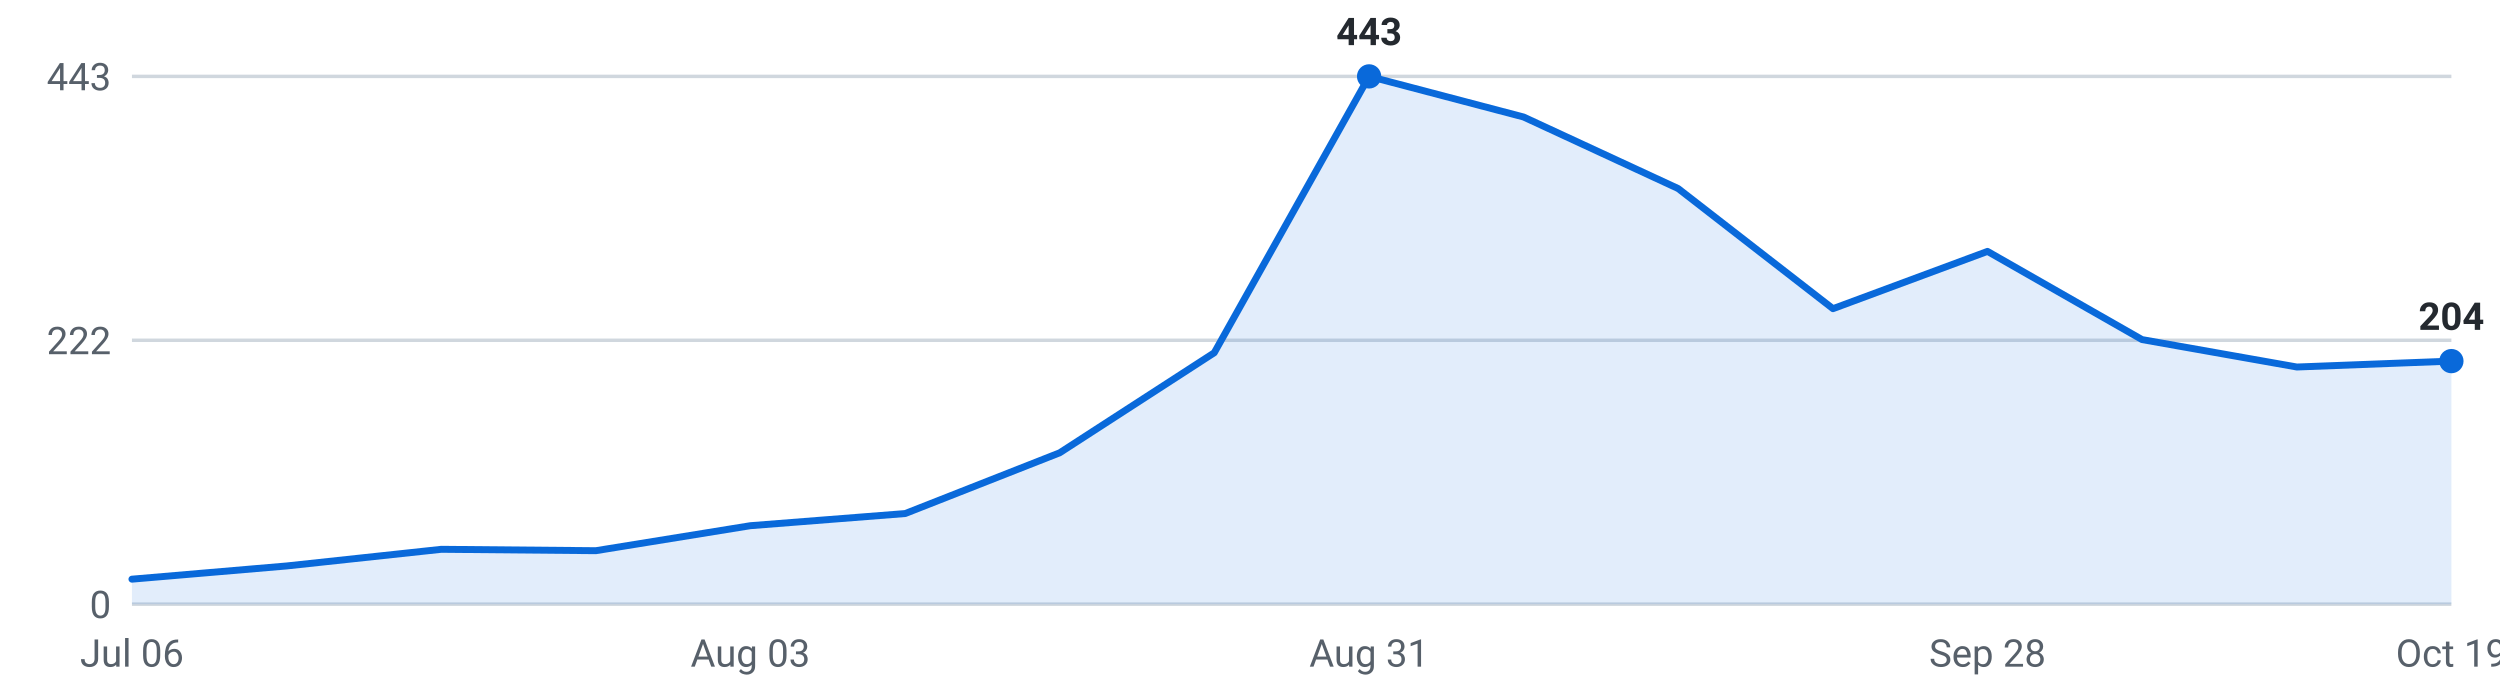
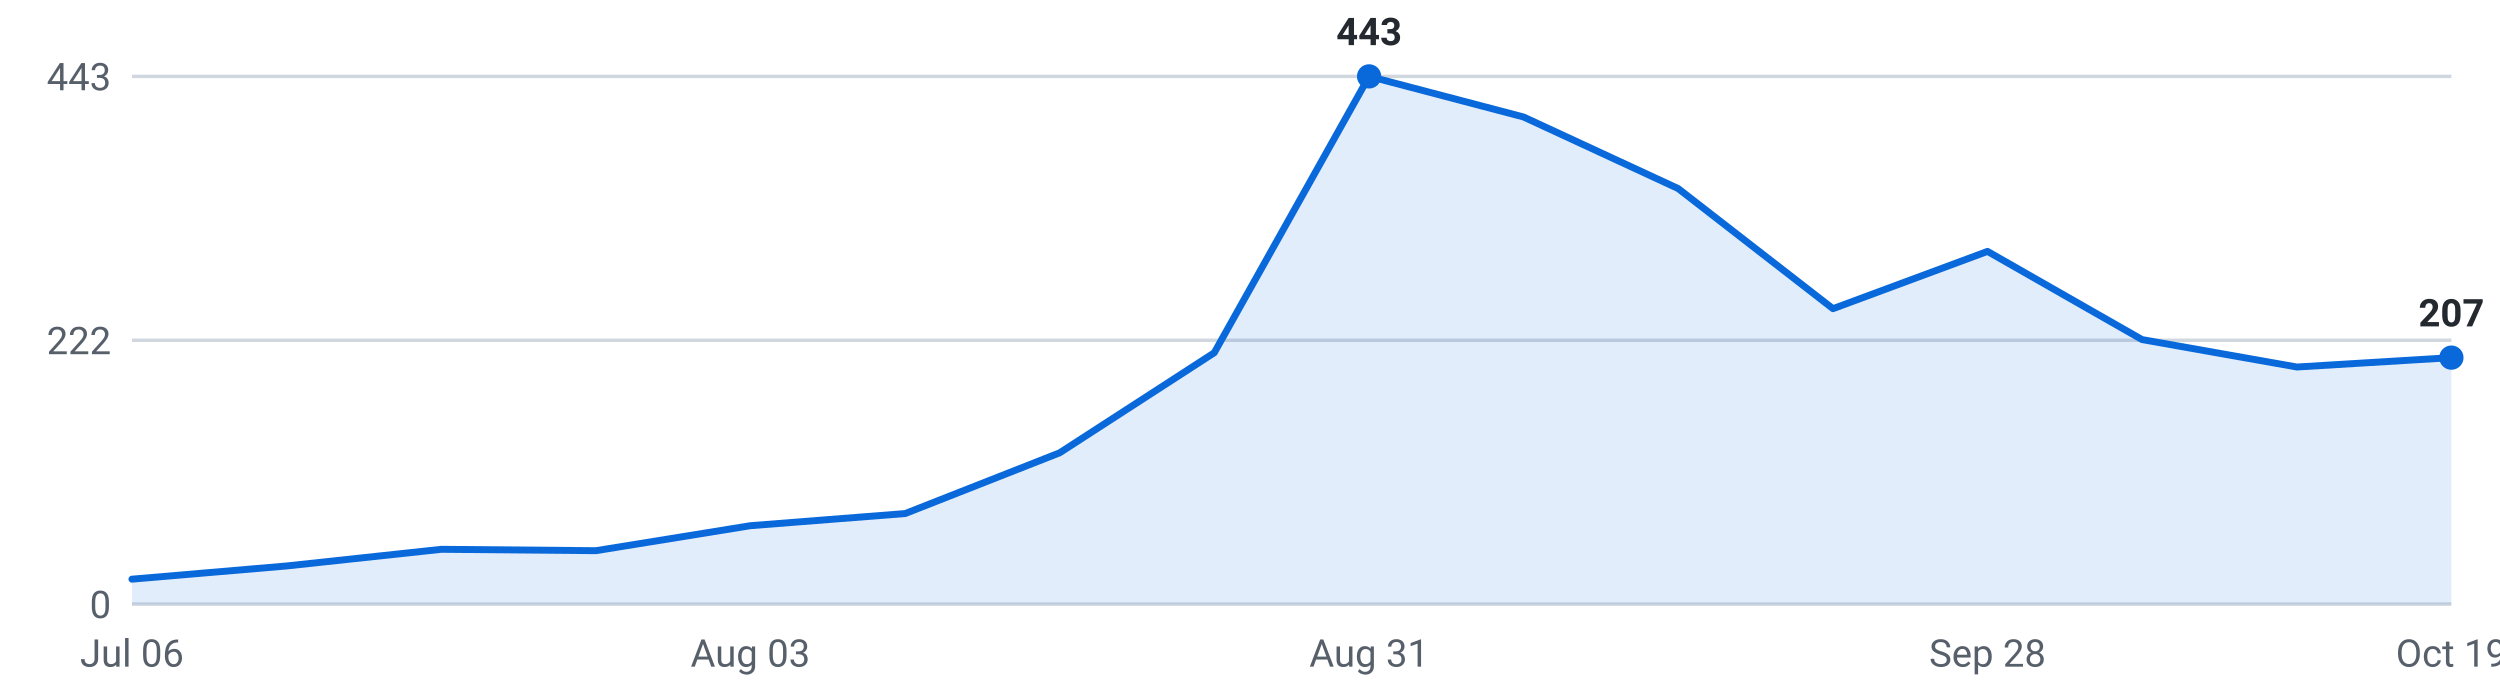
<svg xmlns="http://www.w3.org/2000/svg" viewBox="0 0 720 200" width="720" height="200" role="img" aria-label="Internships posted per week, last 16 weeks">
  <g font-family="-apple-system,Segoe UI,Roboto,sans-serif" font-size="11">
    <line x1="38" y1="174.0" x2="706" y2="174.0" stroke="#d0d7de" stroke-width="1" />
    <text x="32" y="178.0" text-anchor="end" fill="#57606a">0</text>
    <line x1="38" y1="98.0" x2="706" y2="98.0" stroke="#d0d7de" stroke-width="1" />
    <text x="32" y="102.0" text-anchor="end" fill="#57606a">222</text>
    <line x1="38" y1="22.0" x2="706" y2="22.0" stroke="#d0d7de" stroke-width="1" />
    <text x="32" y="26.0" text-anchor="end" fill="#57606a">443</text>
-     <path d="M38.0,174 L38.0,166.8 L82.5,163.0 L127.1,158.2 L171.6,158.6 L216.1,151.4 L260.7,147.9 L305.2,130.4 L349.7,101.6 L394.3,22.0 L438.8,33.7 L483.3,54.3 L527.9,88.9 L572.4,72.4 L616.9,97.8 L661.5,105.7 L706.0,104.0 L706.0,174 Z" fill="#0969da" fill-opacity="0.12" />
-     <polyline points="38.0,166.8 82.5,163.0 127.1,158.2 171.6,158.6 216.1,151.4 260.7,147.9 305.2,130.4 349.7,101.6 394.3,22.0 438.8,33.7 483.3,54.3 527.9,88.9 572.4,72.4 616.9,97.8 661.5,105.7 706.0,104.0" fill="none" stroke="#0969da" stroke-width="2" stroke-linejoin="round" stroke-linecap="round" />
+     <path d="M38.0,174 L38.0,166.8 L82.5,163.0 L127.1,158.2 L171.6,158.6 L216.1,151.4 L260.7,147.9 L305.2,130.4 L349.7,101.6 L394.3,22.0 L438.8,33.7 L483.3,54.3 L527.9,88.9 L572.4,72.4 L616.9,97.8 L661.5,105.7 L706.0,103.0 L706.0,174 Z" fill="#0969da" fill-opacity="0.12" />
+     <polyline points="38.0,166.8 82.5,163.0 127.1,158.2 171.6,158.6 216.1,151.4 260.7,147.9 305.2,130.4 349.7,101.6 394.3,22.0 438.8,33.7 483.3,54.3 527.9,88.9 572.4,72.4 616.9,97.8 661.5,105.7 706.0,103.0" fill="none" stroke="#0969da" stroke-width="2" stroke-linejoin="round" stroke-linecap="round" />
    <circle cx="394.3" cy="22.0" r="3.5" fill="#0969da" />
    <text x="394.3" y="13.0" text-anchor="middle" fill="#24292f" font-weight="600">443</text>
-     <circle cx="706.0" cy="104.0" r="3.5" fill="#0969da" />
-     <text x="706.0" y="95.0" text-anchor="middle" fill="#24292f" font-weight="600">204</text>
+     <circle cx="706.0" cy="103.0" r="3.5" fill="#0969da" />
+     <text x="706.0" y="94.0" text-anchor="middle" fill="#24292f" font-weight="600">207</text>
    <text x="38.0" y="192" text-anchor="middle" fill="#57606a">Jul 06</text>
    <text x="216.1" y="192" text-anchor="middle" fill="#57606a">Aug 03</text>
    <text x="394.3" y="192" text-anchor="middle" fill="#57606a">Aug 31</text>
    <text x="572.4" y="192" text-anchor="middle" fill="#57606a">Sep 28</text>
    <text x="706.0" y="192" text-anchor="middle" fill="#57606a">Oct 19</text>
  </g>
</svg>
